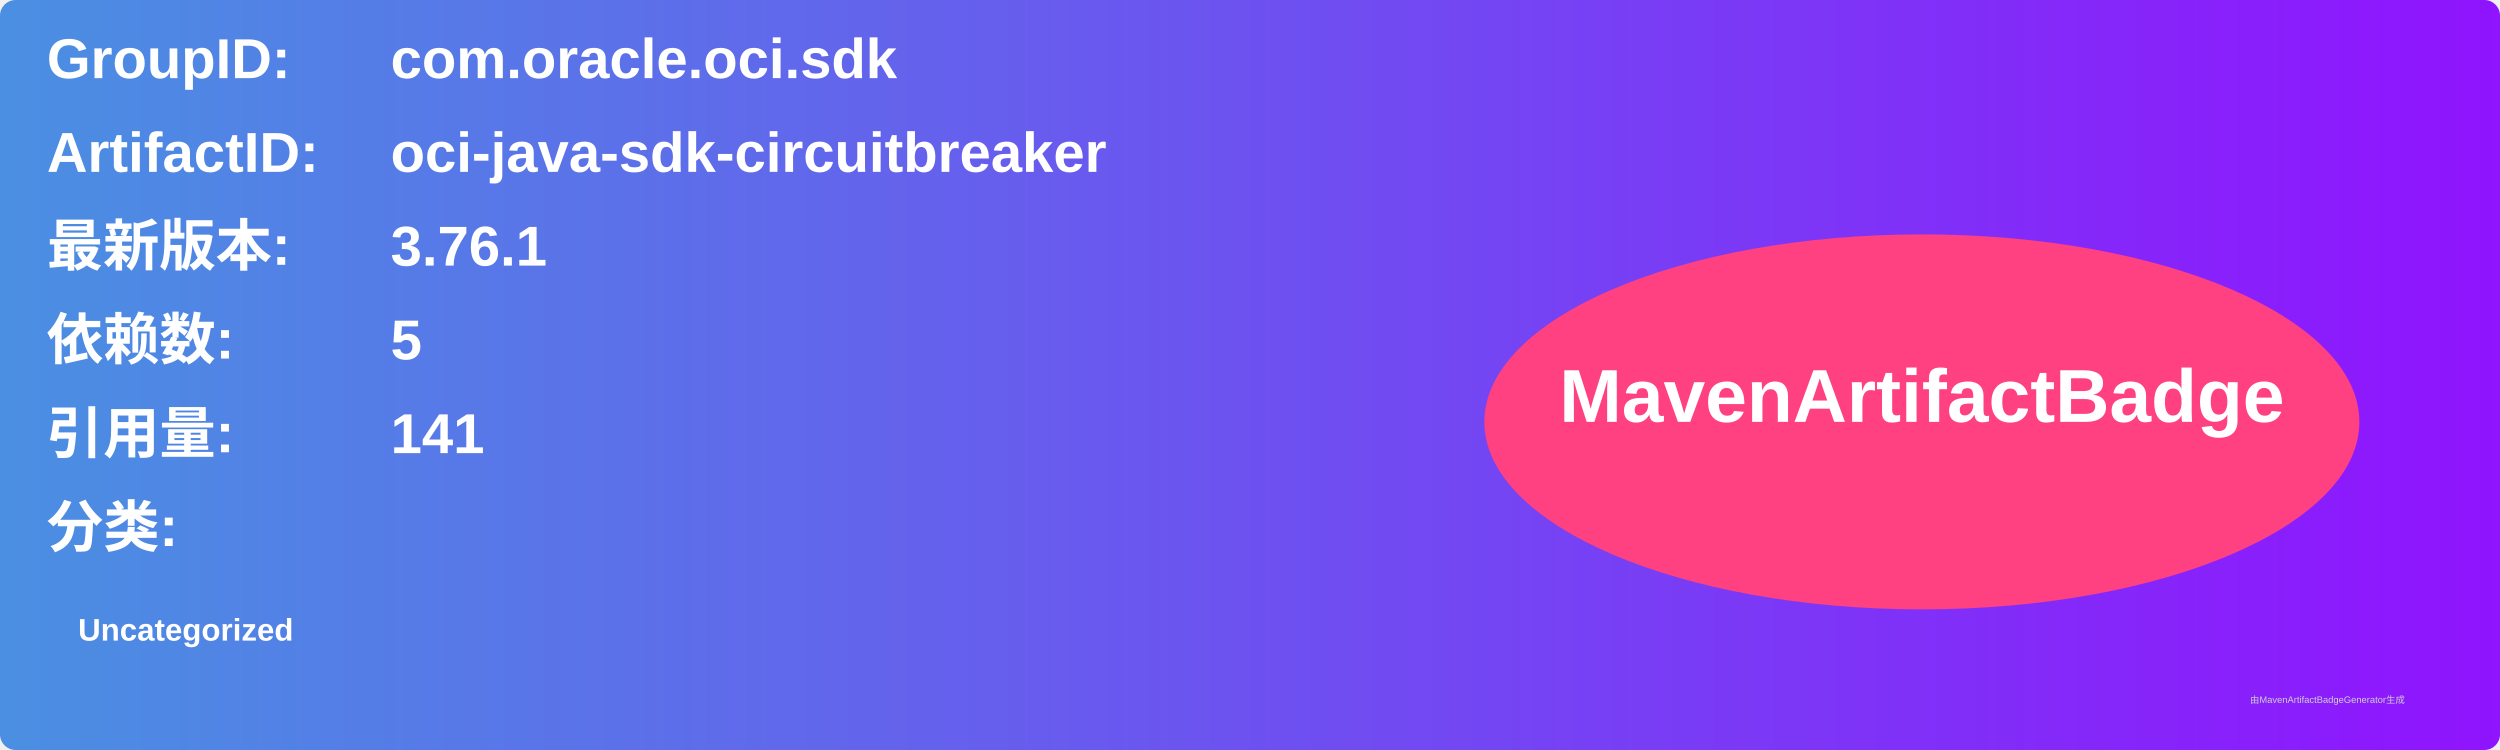
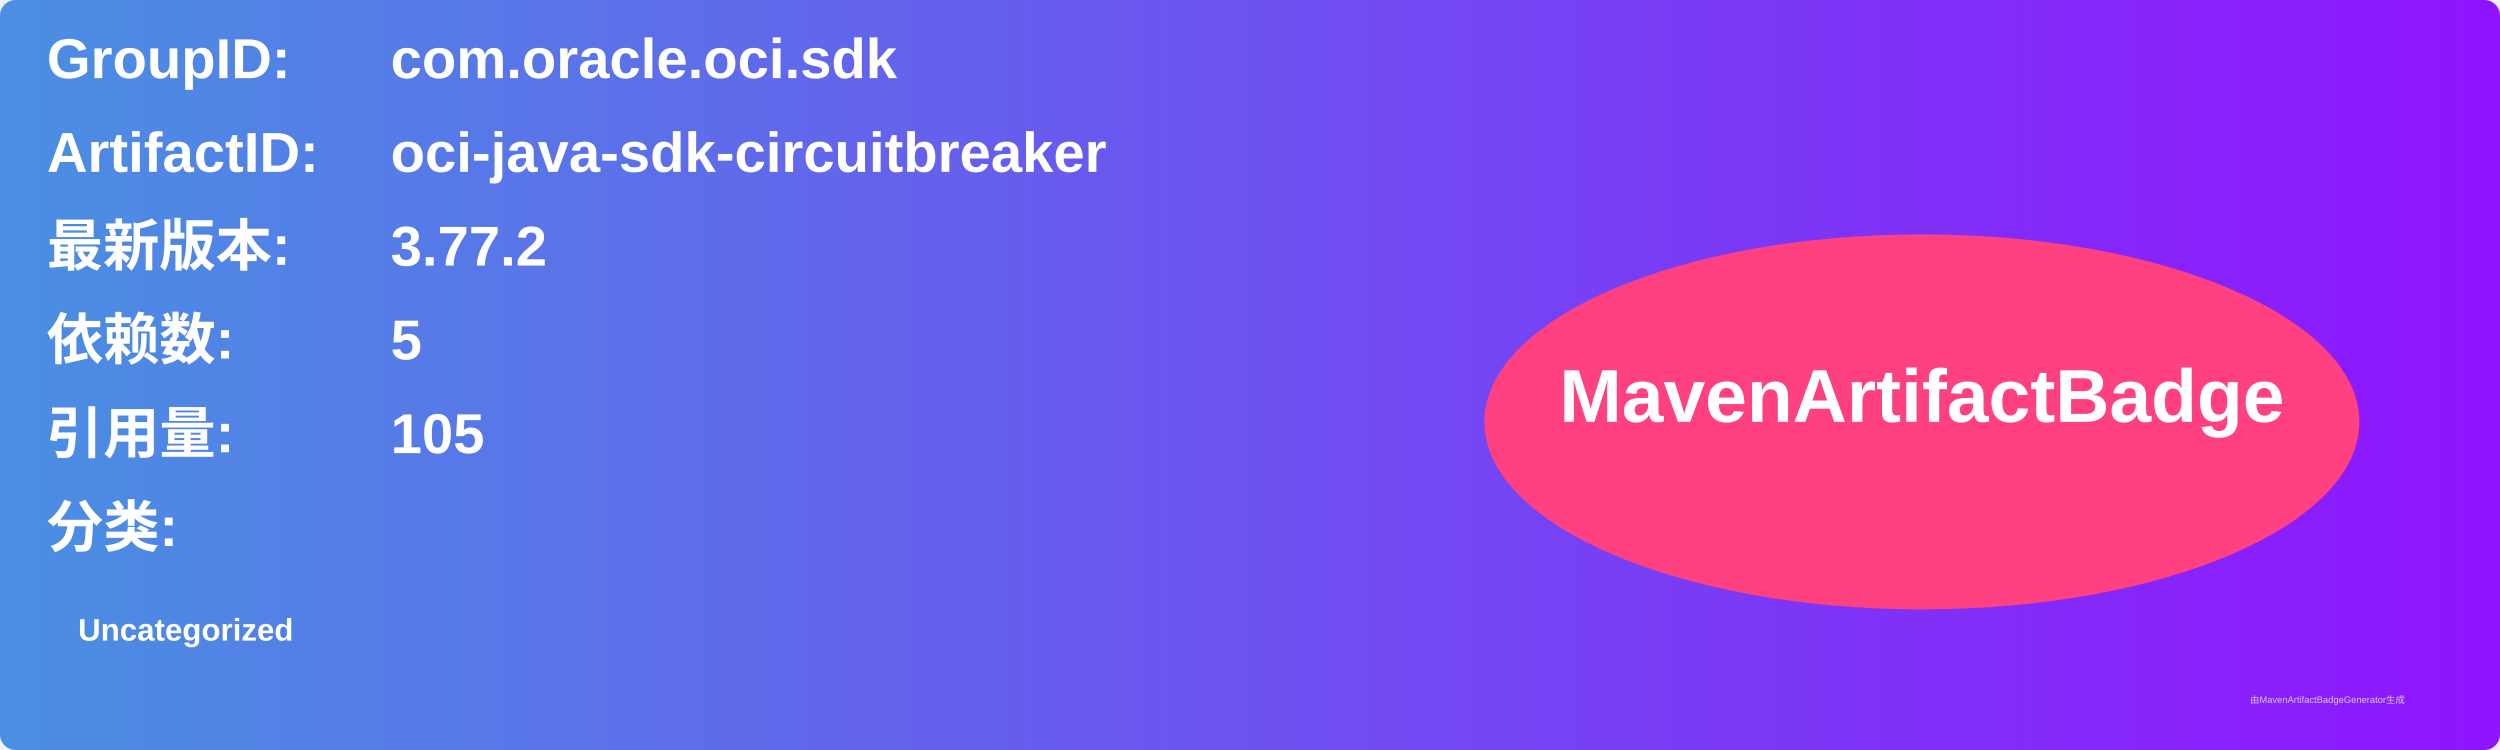
<svg xmlns="http://www.w3.org/2000/svg" width="800" height="240" viewBox="0 0 800 240">
  <linearGradient id="grad" x1="0%" y1="0%" x2="100%" y2="0%">
    <stop offset="0%" stop-color="#4a90e2" />
    <stop offset="100%" stop-color="#9013fe" />
  </linearGradient>
  <rect width="100%" height="100%" rx="5" ry="5" fill="url(#grad)" />
  <g transform="translate(15, 15)">
    <text x="0" y="10" font-family="Arial" font-size="18" fill="white" font-weight="bold" width="260">GroupID:</text>
    <text x="110" y="10" font-family="Arial" font-size="18" fill="white" font-weight="bold" width="460">com.oracle.oci.sdk</text>
    <text x="0" y="40" font-family="Arial" font-size="18" fill="white" font-weight="bold" width="260">ArtifactID:</text>
    <text x="110" y="40" font-family="Arial" font-size="18" fill="white" font-weight="bold" width="460">oci-java-sdk-circuitbreaker</text>
    <text x="0" y="70" font-family="Arial" font-size="18" fill="white" font-weight="bold">最新版本:</text>
    <text x="110" y="70" font-family="Arial" font-size="18" fill="white" font-weight="bold">
-       <tspan font-weight="bold">3.76.1</tspan>
+       <tspan font-weight="bold">3.77.2</tspan>
    </text>
    <text x="0" y="100" font-family="Arial" font-size="18" fill="white" font-weight="bold">依赖数: </text>
    <text x="110" y="100" font-family="Arial" font-size="18" fill="white">
      <tspan font-weight="bold">5</tspan>
    </text>
    <text x="0" y="130" font-family="Arial" font-size="18" fill="white" font-weight="bold">引用量: </text>
    <text x="110" y="130" font-family="Arial" font-size="18" fill="white">
-       <tspan font-weight="bold">141</tspan>
+       <tspan font-weight="bold">105</tspan>
    </text>
    <text x="0" y="160" font-family="Arial" font-size="18" fill="white" font-weight="bold">分类:</text>
    <text x="10" y="190" font-family="Arial" font-size="10" fill="white">
      <tspan font-weight="bold">Uncategorized</tspan>
    </text>
    <ellipse cx="600" cy="120" rx="140" ry="60" fill="#ff4081" />
    <text x="600" y="120" text-anchor="middle" font-family="Arial" font-size="24" fill="white" font-weight="bold">MavenArtifactBadge</text>
  </g>
  <text x="720" y="225" font-family="Arial" font-size="3" fill="#d0d0d0">由MavenArtifactBadgeGenerator生成</text>
</svg>
